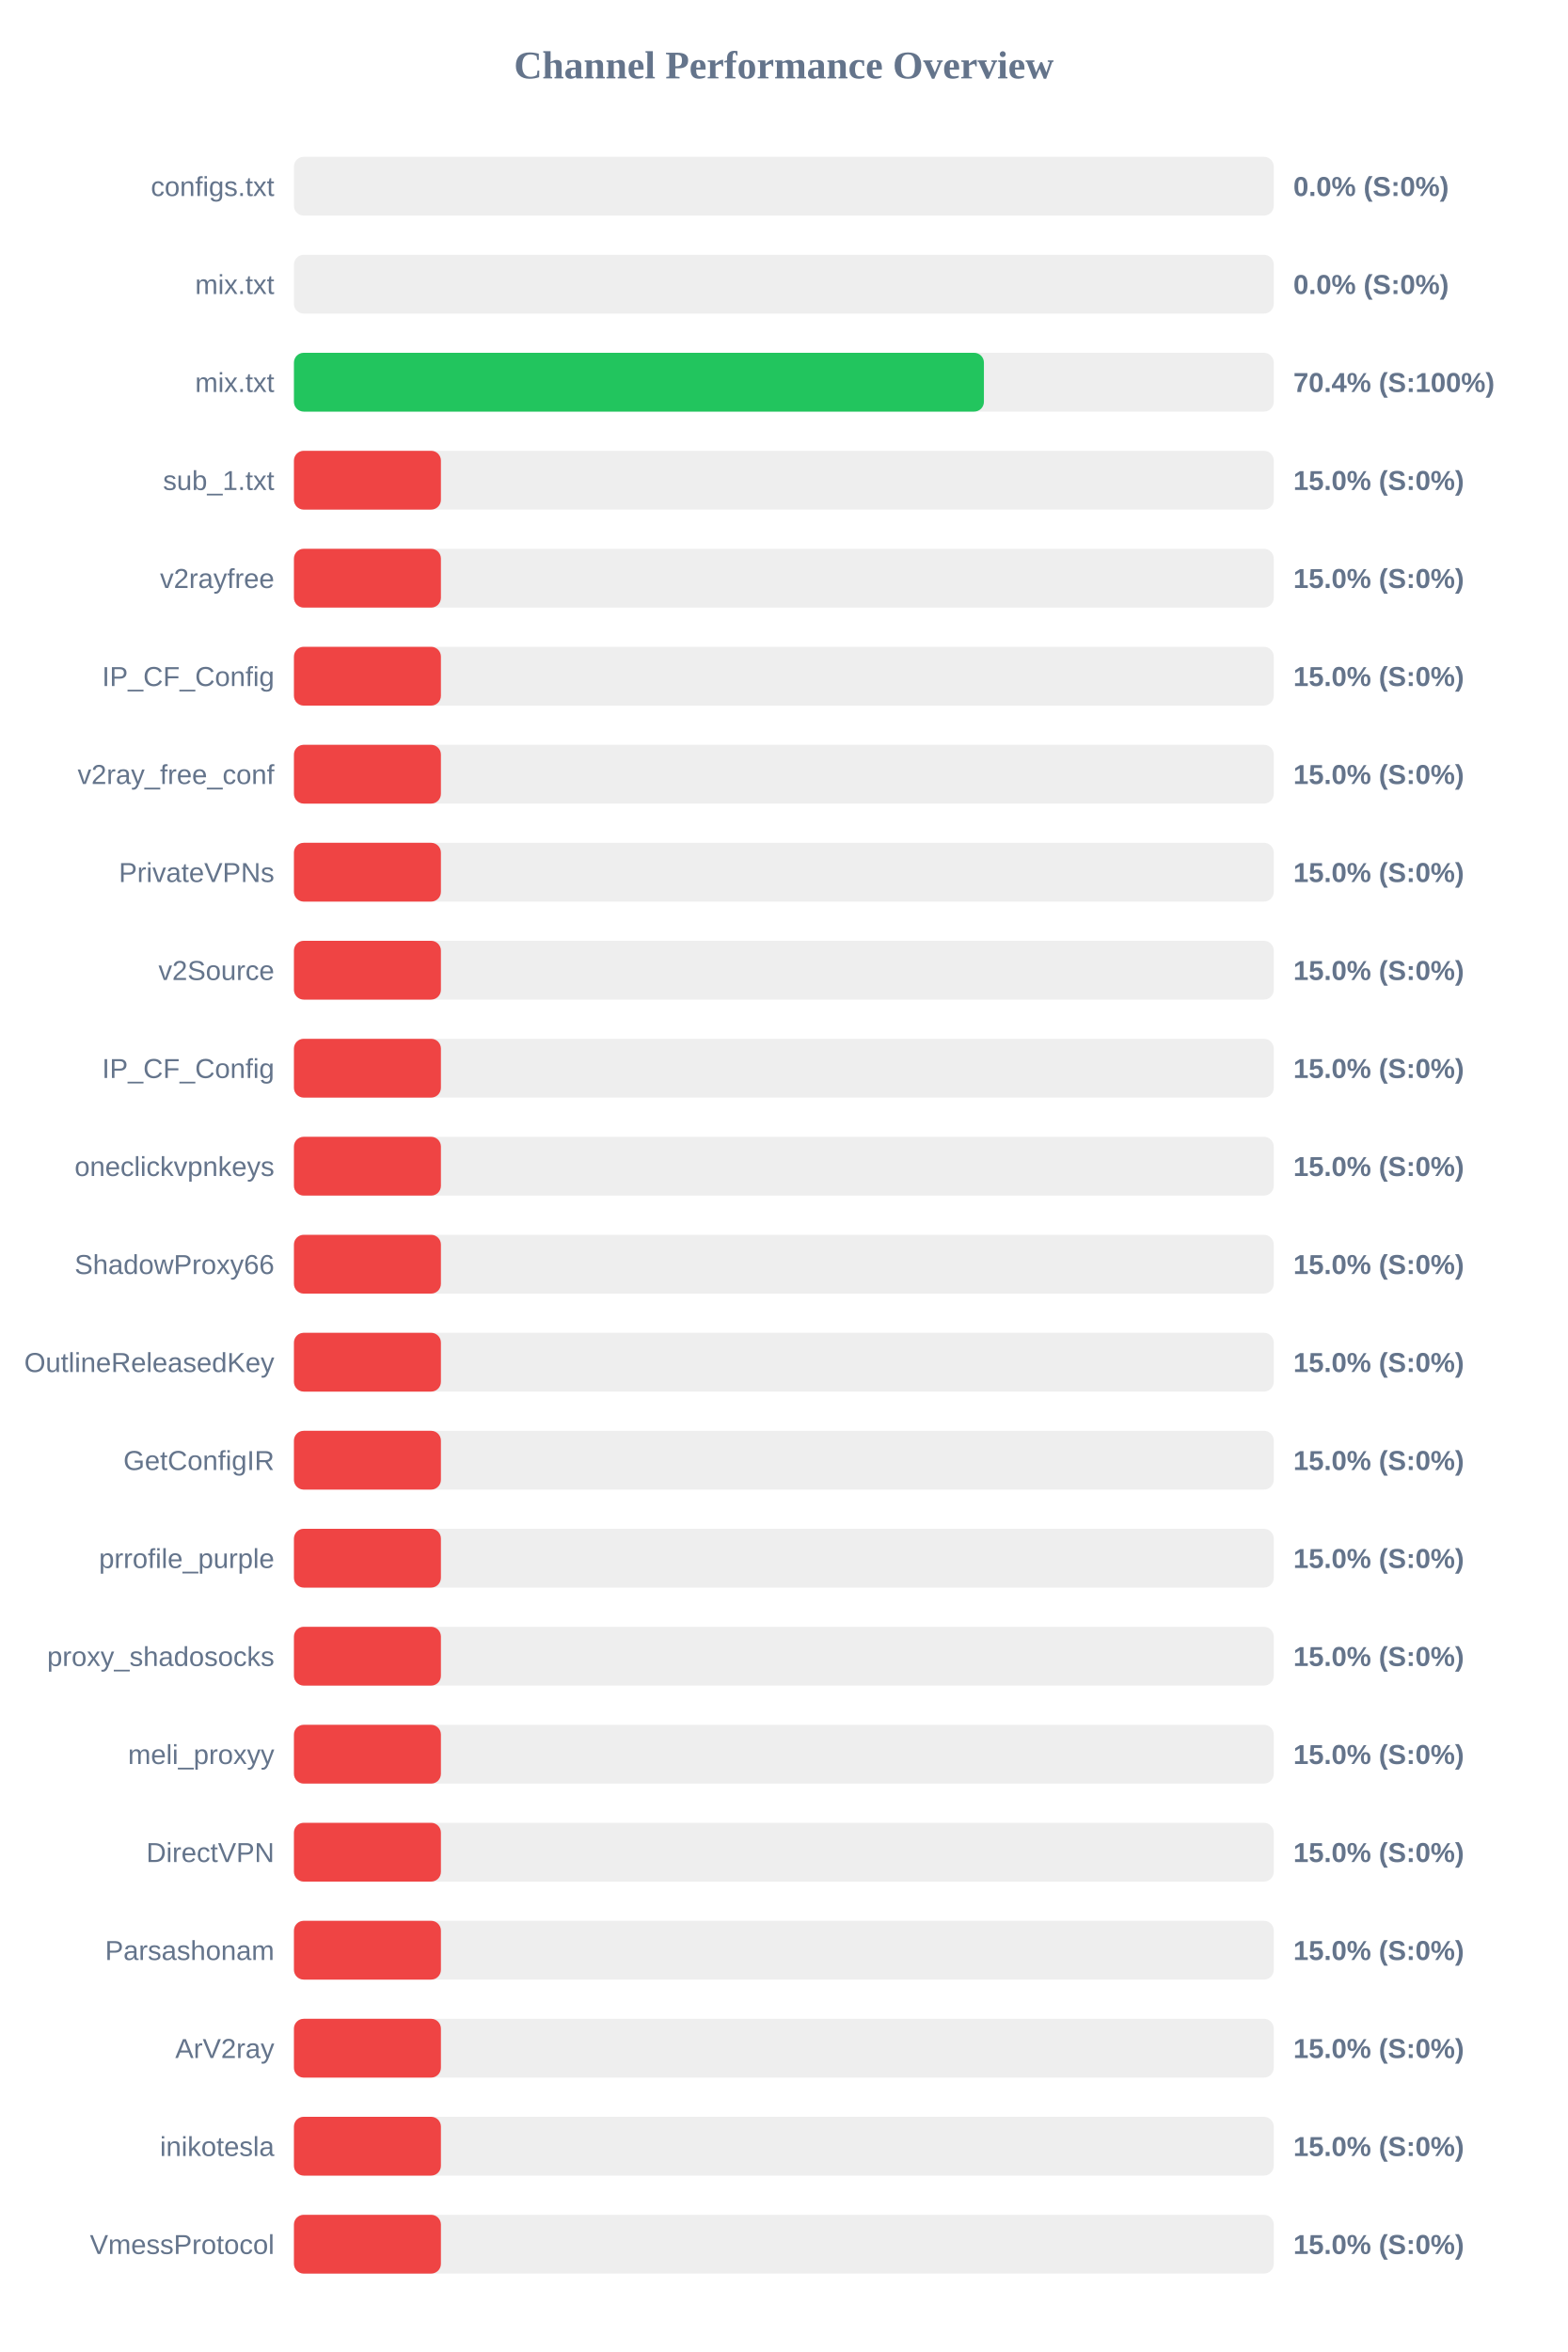
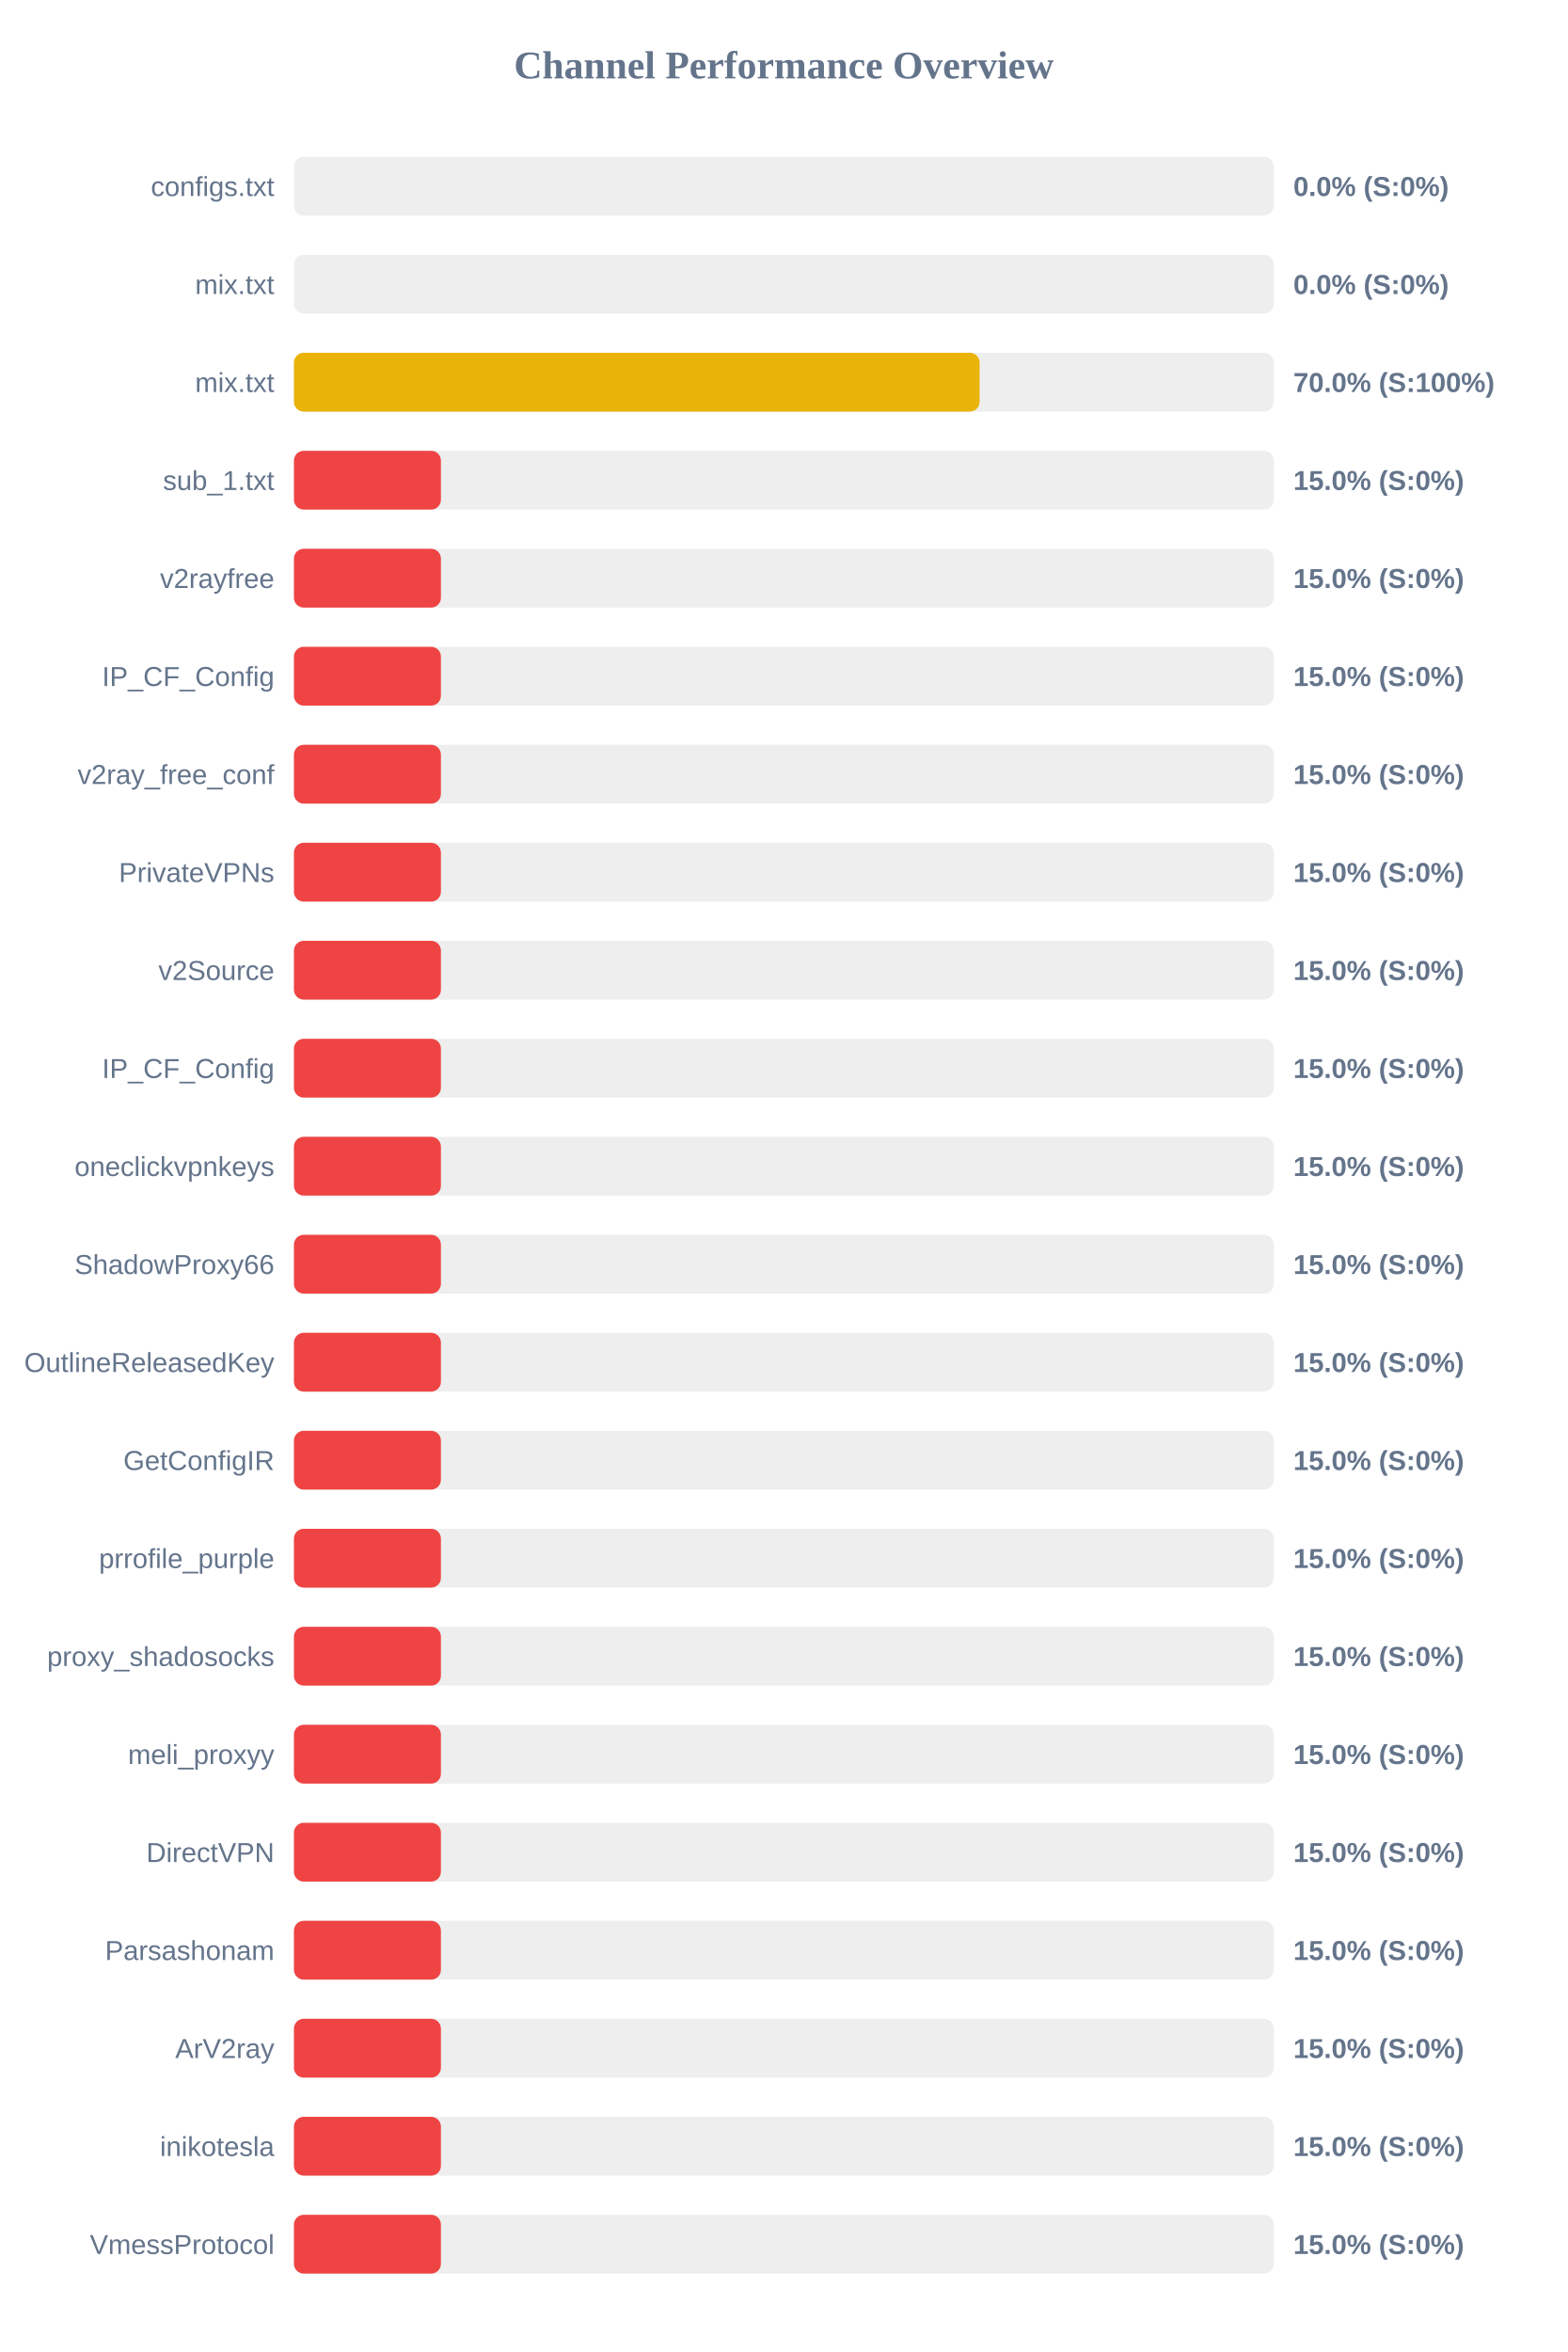
<svg xmlns="http://www.w3.org/2000/svg" width="800" height="1200" version="1.1">
  <style>
        .row { font: 14px Arial; fill: #64748b; }
        .score { font: bold 14px Arial; fill: #64748b; }
    </style>
  <text x="400" y="40" text-anchor="middle" font-size="20px" font-weight="bold" fill="#64748b">Channel Performance Overview</text>
  <rect x="150" y="80" width="500" height="30" fill="#eee" rx="5" />
  <rect x="150" y="80" width="0.0" height="30" fill="#ef4444" rx="5" />
  <text x="140" y="100" text-anchor="end" class="row">configs.txt</text>
  <text x="660" y="100" text-anchor="start" class="score">0.0% (S:0%)</text>
  <rect x="150" y="130" width="500" height="30" fill="#eee" rx="5" />
  <rect x="150" y="130" width="0.0" height="30" fill="#ef4444" rx="5" />
  <text x="140" y="150" text-anchor="end" class="row">mix.txt</text>
  <text x="660" y="150" text-anchor="start" class="score">0.0% (S:0%)</text>
  <rect x="150" y="180" width="500" height="30" fill="#eee" rx="5" />
-   <rect x="150" y="180" width="352.1" height="30" fill="#22c55e" rx="5" />
+   <rect x="150" y="180" width="349.9" height="30" fill="#eab308" rx="5" />
  <text x="140" y="200" text-anchor="end" class="row">mix.txt</text>
-   <text x="660" y="200" text-anchor="start" class="score">70.4% (S:100%)</text>
+   <text x="660" y="200" text-anchor="start" class="score">70.0% (S:100%)</text>
  <rect x="150" y="230" width="500" height="30" fill="#eee" rx="5" />
  <rect x="150" y="230" width="75.0" height="30" fill="#ef4444" rx="5" />
  <text x="140" y="250" text-anchor="end" class="row">sub_1.txt</text>
  <text x="660" y="250" text-anchor="start" class="score">15.0% (S:0%)</text>
  <rect x="150" y="280" width="500" height="30" fill="#eee" rx="5" />
  <rect x="150" y="280" width="75.0" height="30" fill="#ef4444" rx="5" />
  <text x="140" y="300" text-anchor="end" class="row">v2rayfree</text>
  <text x="660" y="300" text-anchor="start" class="score">15.0% (S:0%)</text>
  <rect x="150" y="330" width="500" height="30" fill="#eee" rx="5" />
  <rect x="150" y="330" width="75.0" height="30" fill="#ef4444" rx="5" />
  <text x="140" y="350" text-anchor="end" class="row">IP_CF_Config</text>
  <text x="660" y="350" text-anchor="start" class="score">15.0% (S:0%)</text>
  <rect x="150" y="380" width="500" height="30" fill="#eee" rx="5" />
  <rect x="150" y="380" width="75.0" height="30" fill="#ef4444" rx="5" />
  <text x="140" y="400" text-anchor="end" class="row">v2ray_free_conf</text>
  <text x="660" y="400" text-anchor="start" class="score">15.0% (S:0%)</text>
  <rect x="150" y="430" width="500" height="30" fill="#eee" rx="5" />
  <rect x="150" y="430" width="75.0" height="30" fill="#ef4444" rx="5" />
  <text x="140" y="450" text-anchor="end" class="row">PrivateVPNs</text>
  <text x="660" y="450" text-anchor="start" class="score">15.0% (S:0%)</text>
  <rect x="150" y="480" width="500" height="30" fill="#eee" rx="5" />
  <rect x="150" y="480" width="75.0" height="30" fill="#ef4444" rx="5" />
  <text x="140" y="500" text-anchor="end" class="row">v2Source</text>
  <text x="660" y="500" text-anchor="start" class="score">15.0% (S:0%)</text>
  <rect x="150" y="530" width="500" height="30" fill="#eee" rx="5" />
  <rect x="150" y="530" width="75.0" height="30" fill="#ef4444" rx="5" />
  <text x="140" y="550" text-anchor="end" class="row">IP_CF_Config</text>
  <text x="660" y="550" text-anchor="start" class="score">15.0% (S:0%)</text>
  <rect x="150" y="580" width="500" height="30" fill="#eee" rx="5" />
  <rect x="150" y="580" width="75.0" height="30" fill="#ef4444" rx="5" />
  <text x="140" y="600" text-anchor="end" class="row">oneclickvpnkeys</text>
  <text x="660" y="600" text-anchor="start" class="score">15.0% (S:0%)</text>
  <rect x="150" y="630" width="500" height="30" fill="#eee" rx="5" />
  <rect x="150" y="630" width="75.0" height="30" fill="#ef4444" rx="5" />
  <text x="140" y="650" text-anchor="end" class="row">ShadowProxy66</text>
  <text x="660" y="650" text-anchor="start" class="score">15.0% (S:0%)</text>
  <rect x="150" y="680" width="500" height="30" fill="#eee" rx="5" />
  <rect x="150" y="680" width="75.0" height="30" fill="#ef4444" rx="5" />
  <text x="140" y="700" text-anchor="end" class="row">OutlineReleasedKey</text>
  <text x="660" y="700" text-anchor="start" class="score">15.0% (S:0%)</text>
  <rect x="150" y="730" width="500" height="30" fill="#eee" rx="5" />
  <rect x="150" y="730" width="75.0" height="30" fill="#ef4444" rx="5" />
  <text x="140" y="750" text-anchor="end" class="row">GetConfigIR</text>
  <text x="660" y="750" text-anchor="start" class="score">15.0% (S:0%)</text>
  <rect x="150" y="780" width="500" height="30" fill="#eee" rx="5" />
  <rect x="150" y="780" width="75.0" height="30" fill="#ef4444" rx="5" />
  <text x="140" y="800" text-anchor="end" class="row">prrofile_purple</text>
  <text x="660" y="800" text-anchor="start" class="score">15.0% (S:0%)</text>
  <rect x="150" y="830" width="500" height="30" fill="#eee" rx="5" />
  <rect x="150" y="830" width="75.0" height="30" fill="#ef4444" rx="5" />
  <text x="140" y="850" text-anchor="end" class="row">proxy_shadosocks</text>
  <text x="660" y="850" text-anchor="start" class="score">15.0% (S:0%)</text>
  <rect x="150" y="880" width="500" height="30" fill="#eee" rx="5" />
  <rect x="150" y="880" width="75.0" height="30" fill="#ef4444" rx="5" />
  <text x="140" y="900" text-anchor="end" class="row">meli_proxyy</text>
  <text x="660" y="900" text-anchor="start" class="score">15.0% (S:0%)</text>
  <rect x="150" y="930" width="500" height="30" fill="#eee" rx="5" />
  <rect x="150" y="930" width="75.0" height="30" fill="#ef4444" rx="5" />
  <text x="140" y="950" text-anchor="end" class="row">DirectVPN</text>
  <text x="660" y="950" text-anchor="start" class="score">15.0% (S:0%)</text>
  <rect x="150" y="980" width="500" height="30" fill="#eee" rx="5" />
  <rect x="150" y="980" width="75.0" height="30" fill="#ef4444" rx="5" />
  <text x="140" y="1000" text-anchor="end" class="row">Parsashonam</text>
  <text x="660" y="1000" text-anchor="start" class="score">15.0% (S:0%)</text>
  <rect x="150" y="1030" width="500" height="30" fill="#eee" rx="5" />
  <rect x="150" y="1030" width="75.0" height="30" fill="#ef4444" rx="5" />
  <text x="140" y="1050" text-anchor="end" class="row">ArV2ray</text>
  <text x="660" y="1050" text-anchor="start" class="score">15.0% (S:0%)</text>
  <rect x="150" y="1080" width="500" height="30" fill="#eee" rx="5" />
  <rect x="150" y="1080" width="75.0" height="30" fill="#ef4444" rx="5" />
  <text x="140" y="1100" text-anchor="end" class="row">inikotesla</text>
  <text x="660" y="1100" text-anchor="start" class="score">15.0% (S:0%)</text>
  <rect x="150" y="1130" width="500" height="30" fill="#eee" rx="5" />
  <rect x="150" y="1130" width="75.0" height="30" fill="#ef4444" rx="5" />
  <text x="140" y="1150" text-anchor="end" class="row">VmessProtocol</text>
  <text x="660" y="1150" text-anchor="start" class="score">15.0% (S:0%)</text>
</svg>
